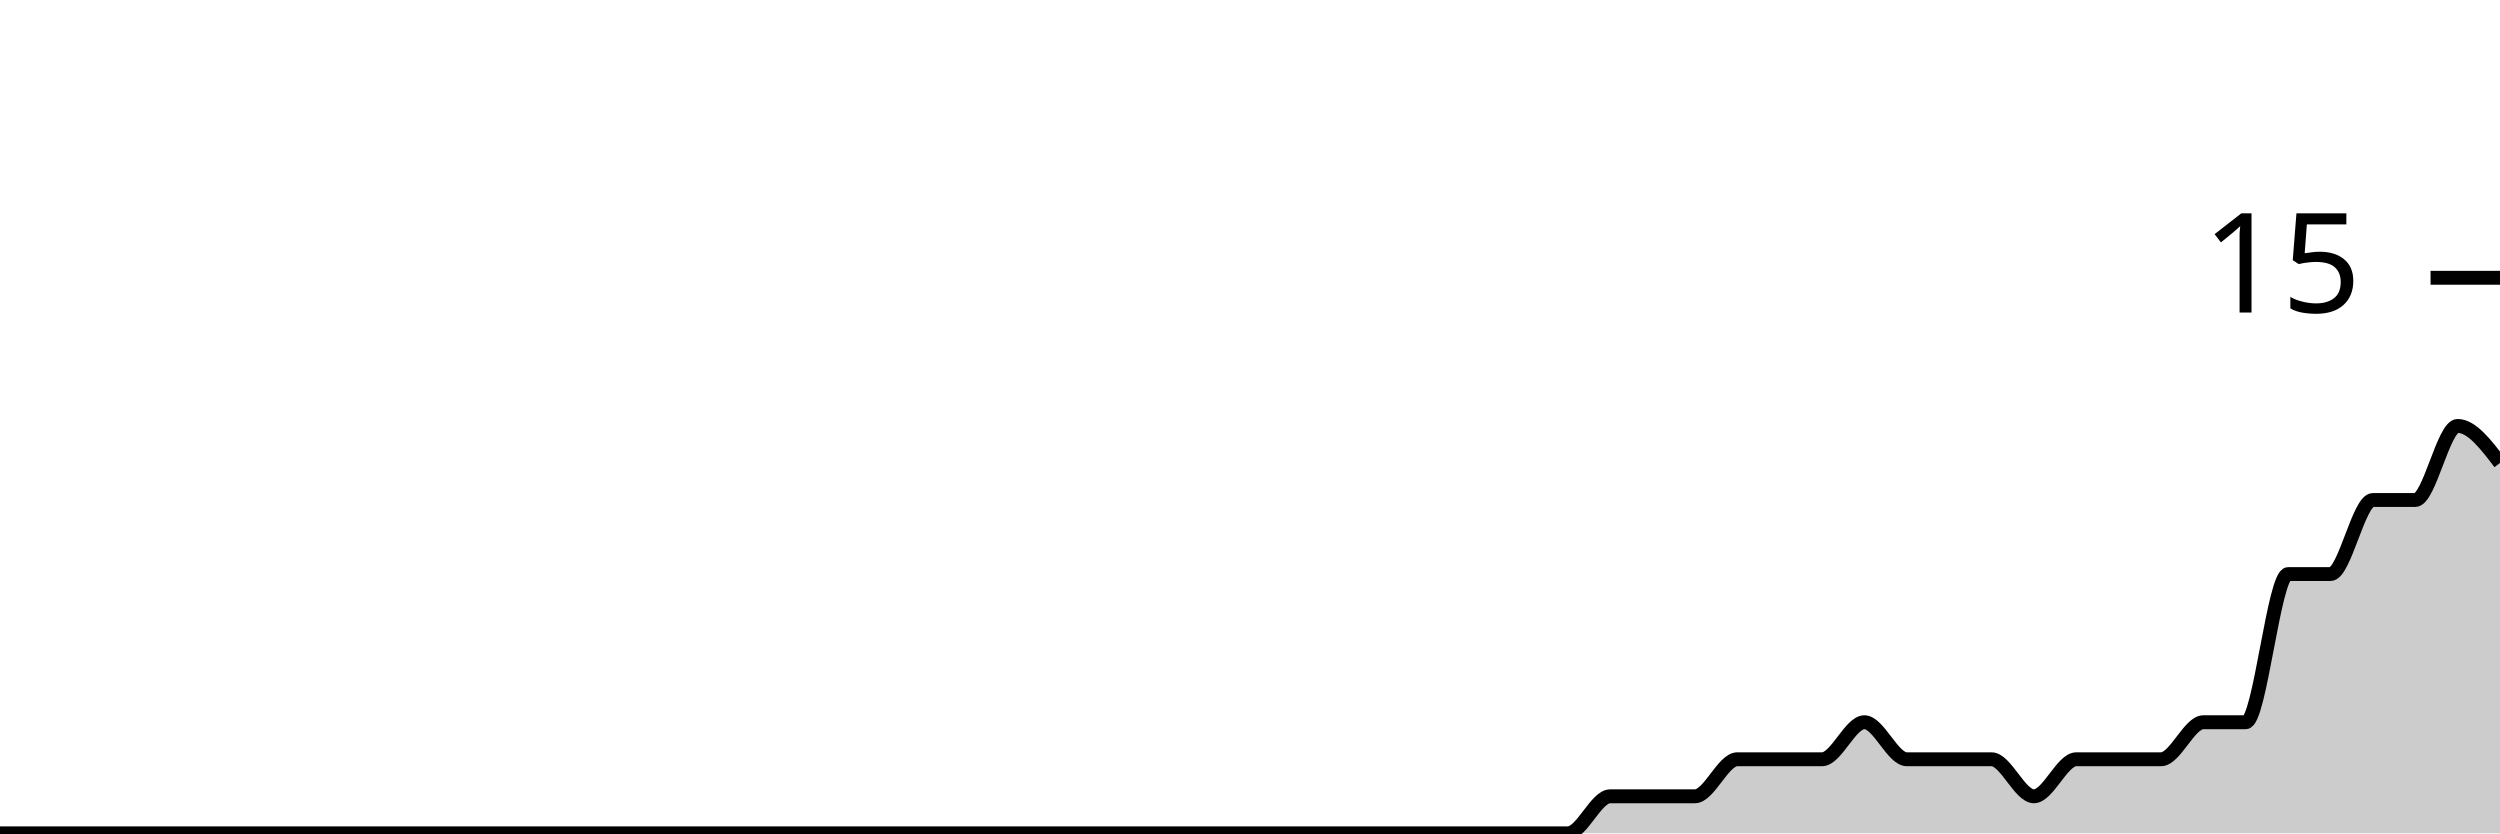
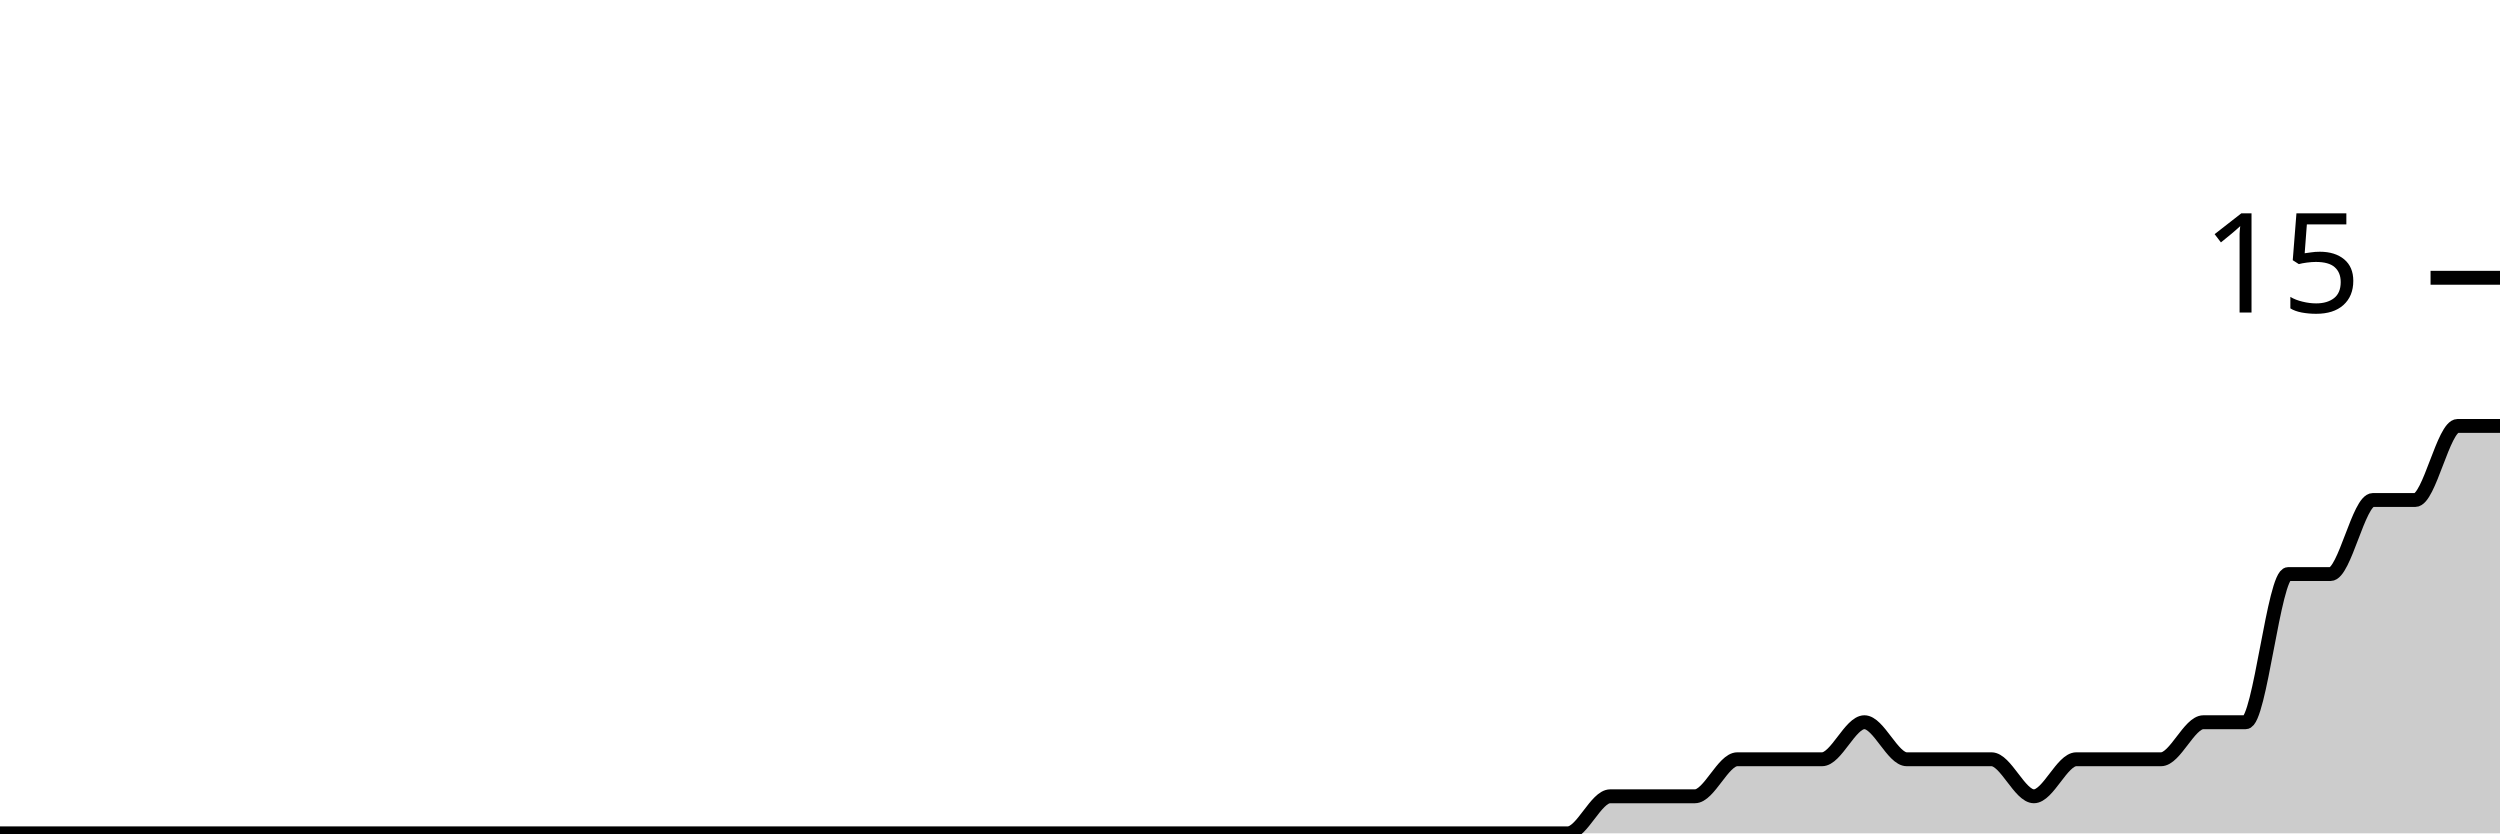
<svg xmlns="http://www.w3.org/2000/svg" viewBox="0 0 180 60">
  <g transform="translate(0,20)">
-     <path class="area" fill="rgba(0, 0, 0, 0.2)" d="M0,40C1.017,40,2.034,40,3.051,40C4.068,40,5.085,40,6.102,40C7.119,40,8.136,40,9.153,40C10.169,40,11.186,40,12.203,40C13.22,40,14.237,40,15.254,40C16.271,40,17.288,40,18.305,40C19.322,40,20.339,40,21.356,40C22.373,40,23.39,40,24.407,40C25.424,40,26.441,40,27.458,40C28.475,40,29.492,40,30.508,40C31.525,40,32.542,40,33.559,40C34.576,40,35.593,40,36.61,40C37.627,40,38.644,40,39.661,40C40.678,40,41.695,40,42.712,40C43.729,40,44.746,40,45.763,40C46.78,40,47.797,40,48.814,40C49.831,40,50.847,40,51.864,40C52.881,40,53.898,40,54.915,40C55.932,40,56.949,40,57.966,40C58.983,40,60,40,61.017,40C62.034,40,63.051,40,64.068,40C65.085,40,66.102,40,67.119,40C68.136,40,69.153,40,70.169,40C71.186,40,72.203,40,73.22,40C74.237,40,75.254,40,76.271,40C77.288,40,78.305,40,79.322,40C80.339,40,81.356,40,82.373,40C83.39,40,84.407,40,85.424,40C86.441,40,87.458,40,88.475,40C89.492,40,90.508,40,91.525,40C92.542,40,93.559,40,94.576,40C95.593,40,96.61,40,97.627,40C98.644,40,99.661,40,100.678,40C101.695,40,102.712,40,103.729,40C104.746,40,105.763,40,106.78,40C107.797,40,108.814,40,109.831,40C110.847,40,111.864,40,112.881,40C113.898,40,114.915,37.333,115.932,37.333C116.949,37.333,117.966,37.333,118.983,37.333C120,37.333,121.017,37.333,122.034,37.333C123.051,37.333,124.068,34.667,125.085,34.667C126.102,34.667,127.119,34.667,128.136,34.667C129.153,34.667,130.169,34.667,131.186,34.667C132.203,34.667,133.22,32,134.237,32C135.254,32,136.271,34.667,137.288,34.667C138.305,34.667,139.322,34.667,140.339,34.667C141.356,34.667,142.373,34.667,143.39,34.667C144.407,34.667,145.424,37.333,146.441,37.333C147.458,37.333,148.475,34.667,149.492,34.667C150.508,34.667,151.525,34.667,152.542,34.667C153.559,34.667,154.576,34.667,155.593,34.667C156.61,34.667,157.627,32,158.644,32C159.661,32,160.678,32,161.695,32C162.712,32,163.729,21.333,164.746,21.333C165.763,21.333,166.78,21.333,167.797,21.333C168.814,21.333,169.831,16,170.847,16C171.864,16,172.881,16,173.898,16C174.915,16,175.932,10.667,176.949,10.667C177.966,10.667,178.983,12,180,13.333L180,40C178.983,40,177.966,40,176.949,40C175.932,40,174.915,40,173.898,40C172.881,40,171.864,40,170.847,40C169.831,40,168.814,40,167.797,40C166.78,40,165.763,40,164.746,40C163.729,40,162.712,40,161.695,40C160.678,40,159.661,40,158.644,40C157.627,40,156.61,40,155.593,40C154.576,40,153.559,40,152.542,40C151.525,40,150.508,40,149.492,40C148.475,40,147.458,40,146.441,40C145.424,40,144.407,40,143.39,40C142.373,40,141.356,40,140.339,40C139.322,40,138.305,40,137.288,40C136.271,40,135.254,40,134.237,40C133.22,40,132.203,40,131.186,40C130.169,40,129.153,40,128.136,40C127.119,40,126.102,40,125.085,40C124.068,40,123.051,40,122.034,40C121.017,40,120,40,118.983,40C117.966,40,116.949,40,115.932,40C114.915,40,113.898,40,112.881,40C111.864,40,110.847,40,109.831,40C108.814,40,107.797,40,106.78,40C105.763,40,104.746,40,103.729,40C102.712,40,101.695,40,100.678,40C99.661,40,98.644,40,97.627,40C96.61,40,95.593,40,94.576,40C93.559,40,92.542,40,91.525,40C90.508,40,89.492,40,88.475,40C87.458,40,86.441,40,85.424,40C84.407,40,83.39,40,82.373,40C81.356,40,80.339,40,79.322,40C78.305,40,77.288,40,76.271,40C75.254,40,74.237,40,73.22,40C72.203,40,71.186,40,70.169,40C69.153,40,68.136,40,67.119,40C66.102,40,65.085,40,64.068,40C63.051,40,62.034,40,61.017,40C60,40,58.983,40,57.966,40C56.949,40,55.932,40,54.915,40C53.898,40,52.881,40,51.864,40C50.847,40,49.831,40,48.814,40C47.797,40,46.78,40,45.763,40C44.746,40,43.729,40,42.712,40C41.695,40,40.678,40,39.661,40C38.644,40,37.627,40,36.61,40C35.593,40,34.576,40,33.559,40C32.542,40,31.525,40,30.508,40C29.492,40,28.475,40,27.458,40C26.441,40,25.424,40,24.407,40C23.39,40,22.373,40,21.356,40C20.339,40,19.322,40,18.305,40C17.288,40,16.271,40,15.254,40C14.237,40,13.22,40,12.203,40C11.186,40,10.169,40,9.153,40C8.136,40,7.119,40,6.102,40C5.085,40,4.068,40,3.051,40C2.034,40,1.017,40,0,40Z" />
-     <path class="line" stroke="black" fill="none" d="M0,40C1.017,40,2.034,40,3.051,40C4.068,40,5.085,40,6.102,40C7.119,40,8.136,40,9.153,40C10.169,40,11.186,40,12.203,40C13.22,40,14.237,40,15.254,40C16.271,40,17.288,40,18.305,40C19.322,40,20.339,40,21.356,40C22.373,40,23.39,40,24.407,40C25.424,40,26.441,40,27.458,40C28.475,40,29.492,40,30.508,40C31.525,40,32.542,40,33.559,40C34.576,40,35.593,40,36.61,40C37.627,40,38.644,40,39.661,40C40.678,40,41.695,40,42.712,40C43.729,40,44.746,40,45.763,40C46.78,40,47.797,40,48.814,40C49.831,40,50.847,40,51.864,40C52.881,40,53.898,40,54.915,40C55.932,40,56.949,40,57.966,40C58.983,40,60,40,61.017,40C62.034,40,63.051,40,64.068,40C65.085,40,66.102,40,67.119,40C68.136,40,69.153,40,70.169,40C71.186,40,72.203,40,73.22,40C74.237,40,75.254,40,76.271,40C77.288,40,78.305,40,79.322,40C80.339,40,81.356,40,82.373,40C83.39,40,84.407,40,85.424,40C86.441,40,87.458,40,88.475,40C89.492,40,90.508,40,91.525,40C92.542,40,93.559,40,94.576,40C95.593,40,96.61,40,97.627,40C98.644,40,99.661,40,100.678,40C101.695,40,102.712,40,103.729,40C104.746,40,105.763,40,106.78,40C107.797,40,108.814,40,109.831,40C110.847,40,111.864,40,112.881,40C113.898,40,114.915,37.333,115.932,37.333C116.949,37.333,117.966,37.333,118.983,37.333C120,37.333,121.017,37.333,122.034,37.333C123.051,37.333,124.068,34.667,125.085,34.667C126.102,34.667,127.119,34.667,128.136,34.667C129.153,34.667,130.169,34.667,131.186,34.667C132.203,34.667,133.22,32,134.237,32C135.254,32,136.271,34.667,137.288,34.667C138.305,34.667,139.322,34.667,140.339,34.667C141.356,34.667,142.373,34.667,143.39,34.667C144.407,34.667,145.424,37.333,146.441,37.333C147.458,37.333,148.475,34.667,149.492,34.667C150.508,34.667,151.525,34.667,152.542,34.667C153.559,34.667,154.576,34.667,155.593,34.667C156.61,34.667,157.627,32,158.644,32C159.661,32,160.678,32,161.695,32C162.712,32,163.729,21.333,164.746,21.333C165.763,21.333,166.78,21.333,167.797,21.333C168.814,21.333,169.831,16,170.847,16C171.864,16,172.881,16,173.898,16C174.915,16,175.932,10.667,176.949,10.667C177.966,10.667,178.983,12,180,13.333" />
+     <path class="area" fill="rgba(0, 0, 0, 0.2)" d="M0,40C1.017,40,2.034,40,3.051,40C4.068,40,5.085,40,6.102,40C7.119,40,8.136,40,9.153,40C10.169,40,11.186,40,12.203,40C13.22,40,14.237,40,15.254,40C16.271,40,17.288,40,18.305,40C19.322,40,20.339,40,21.356,40C22.373,40,23.39,40,24.407,40C25.424,40,26.441,40,27.458,40C28.475,40,29.492,40,30.508,40C31.525,40,32.542,40,33.559,40C34.576,40,35.593,40,36.61,40C37.627,40,38.644,40,39.661,40C40.678,40,41.695,40,42.712,40C43.729,40,44.746,40,45.763,40C46.78,40,47.797,40,48.814,40C49.831,40,50.847,40,51.864,40C52.881,40,53.898,40,54.915,40C55.932,40,56.949,40,57.966,40C58.983,40,60,40,61.017,40C62.034,40,63.051,40,64.068,40C65.085,40,66.102,40,67.119,40C68.136,40,69.153,40,70.169,40C71.186,40,72.203,40,73.22,40C74.237,40,75.254,40,76.271,40C77.288,40,78.305,40,79.322,40C80.339,40,81.356,40,82.373,40C83.39,40,84.407,40,85.424,40C86.441,40,87.458,40,88.475,40C89.492,40,90.508,40,91.525,40C92.542,40,93.559,40,94.576,40C95.593,40,96.61,40,97.627,40C98.644,40,99.661,40,100.678,40C101.695,40,102.712,40,103.729,40C104.746,40,105.763,40,106.78,40C107.797,40,108.814,40,109.831,40C110.847,40,111.864,40,112.881,40C113.898,40,114.915,37.333,115.932,37.333C116.949,37.333,117.966,37.333,118.983,37.333C120,37.333,121.017,37.333,122.034,37.333C123.051,37.333,124.068,34.667,125.085,34.667C126.102,34.667,127.119,34.667,128.136,34.667C129.153,34.667,130.169,34.667,131.186,34.667C132.203,34.667,133.22,32,134.237,32C135.254,32,136.271,34.667,137.288,34.667C138.305,34.667,139.322,34.667,140.339,34.667C141.356,34.667,142.373,34.667,143.39,34.667C144.407,34.667,145.424,37.333,146.441,37.333C147.458,37.333,148.475,34.667,149.492,34.667C150.508,34.667,151.525,34.667,152.542,34.667C153.559,34.667,154.576,34.667,155.593,34.667C156.61,34.667,157.627,32,158.644,32C159.661,32,160.678,32,161.695,32C162.712,32,163.729,21.333,164.746,21.333C165.763,21.333,166.78,21.333,167.797,21.333C168.814,21.333,169.831,16,170.847,16C171.864,16,172.881,16,173.898,16C174.915,16,175.932,10.667,176.949,10.667C177.966,10.667,178.983,10.667,180,10.667L180,40C178.983,40,177.966,40,176.949,40C175.932,40,174.915,40,173.898,40C172.881,40,171.864,40,170.847,40C169.831,40,168.814,40,167.797,40C166.78,40,165.763,40,164.746,40C163.729,40,162.712,40,161.695,40C160.678,40,159.661,40,158.644,40C157.627,40,156.61,40,155.593,40C154.576,40,153.559,40,152.542,40C151.525,40,150.508,40,149.492,40C148.475,40,147.458,40,146.441,40C145.424,40,144.407,40,143.39,40C142.373,40,141.356,40,140.339,40C139.322,40,138.305,40,137.288,40C136.271,40,135.254,40,134.237,40C133.22,40,132.203,40,131.186,40C130.169,40,129.153,40,128.136,40C127.119,40,126.102,40,125.085,40C124.068,40,123.051,40,122.034,40C121.017,40,120,40,118.983,40C117.966,40,116.949,40,115.932,40C114.915,40,113.898,40,112.881,40C111.864,40,110.847,40,109.831,40C108.814,40,107.797,40,106.78,40C105.763,40,104.746,40,103.729,40C102.712,40,101.695,40,100.678,40C99.661,40,98.644,40,97.627,40C96.61,40,95.593,40,94.576,40C93.559,40,92.542,40,91.525,40C90.508,40,89.492,40,88.475,40C87.458,40,86.441,40,85.424,40C84.407,40,83.39,40,82.373,40C81.356,40,80.339,40,79.322,40C78.305,40,77.288,40,76.271,40C75.254,40,74.237,40,73.22,40C72.203,40,71.186,40,70.169,40C69.153,40,68.136,40,67.119,40C66.102,40,65.085,40,64.068,40C63.051,40,62.034,40,61.017,40C60,40,58.983,40,57.966,40C56.949,40,55.932,40,54.915,40C53.898,40,52.881,40,51.864,40C50.847,40,49.831,40,48.814,40C47.797,40,46.78,40,45.763,40C44.746,40,43.729,40,42.712,40C41.695,40,40.678,40,39.661,40C38.644,40,37.627,40,36.61,40C35.593,40,34.576,40,33.559,40C32.542,40,31.525,40,30.508,40C29.492,40,28.475,40,27.458,40C26.441,40,25.424,40,24.407,40C23.39,40,22.373,40,21.356,40C20.339,40,19.322,40,18.305,40C17.288,40,16.271,40,15.254,40C14.237,40,13.22,40,12.203,40C11.186,40,10.169,40,9.153,40C8.136,40,7.119,40,6.102,40C5.085,40,4.068,40,3.051,40C2.034,40,1.017,40,0,40Z" />
+     <path class="line" stroke="black" fill="none" d="M0,40C1.017,40,2.034,40,3.051,40C4.068,40,5.085,40,6.102,40C7.119,40,8.136,40,9.153,40C10.169,40,11.186,40,12.203,40C13.22,40,14.237,40,15.254,40C16.271,40,17.288,40,18.305,40C19.322,40,20.339,40,21.356,40C22.373,40,23.39,40,24.407,40C25.424,40,26.441,40,27.458,40C28.475,40,29.492,40,30.508,40C31.525,40,32.542,40,33.559,40C34.576,40,35.593,40,36.61,40C37.627,40,38.644,40,39.661,40C40.678,40,41.695,40,42.712,40C43.729,40,44.746,40,45.763,40C46.78,40,47.797,40,48.814,40C49.831,40,50.847,40,51.864,40C52.881,40,53.898,40,54.915,40C55.932,40,56.949,40,57.966,40C58.983,40,60,40,61.017,40C62.034,40,63.051,40,64.068,40C65.085,40,66.102,40,67.119,40C68.136,40,69.153,40,70.169,40C71.186,40,72.203,40,73.22,40C74.237,40,75.254,40,76.271,40C77.288,40,78.305,40,79.322,40C80.339,40,81.356,40,82.373,40C83.39,40,84.407,40,85.424,40C86.441,40,87.458,40,88.475,40C89.492,40,90.508,40,91.525,40C92.542,40,93.559,40,94.576,40C95.593,40,96.61,40,97.627,40C98.644,40,99.661,40,100.678,40C101.695,40,102.712,40,103.729,40C104.746,40,105.763,40,106.78,40C107.797,40,108.814,40,109.831,40C110.847,40,111.864,40,112.881,40C113.898,40,114.915,37.333,115.932,37.333C116.949,37.333,117.966,37.333,118.983,37.333C120,37.333,121.017,37.333,122.034,37.333C123.051,37.333,124.068,34.667,125.085,34.667C126.102,34.667,127.119,34.667,128.136,34.667C129.153,34.667,130.169,34.667,131.186,34.667C132.203,34.667,133.22,32,134.237,32C135.254,32,136.271,34.667,137.288,34.667C138.305,34.667,139.322,34.667,140.339,34.667C141.356,34.667,142.373,34.667,143.39,34.667C144.407,34.667,145.424,37.333,146.441,37.333C147.458,37.333,148.475,34.667,149.492,34.667C150.508,34.667,151.525,34.667,152.542,34.667C153.559,34.667,154.576,34.667,155.593,34.667C156.61,34.667,157.627,32,158.644,32C159.661,32,160.678,32,161.695,32C162.712,32,163.729,21.333,164.746,21.333C165.763,21.333,166.78,21.333,167.797,21.333C168.814,21.333,169.831,16,170.847,16C171.864,16,172.881,16,173.898,16C174.915,16,175.932,10.667,176.949,10.667C177.966,10.667,178.983,10.667,180,10.667" />
    <path class="axis-ceiling" stroke-width="1" stroke="black" fill="none" d="M175,0L180,0" />
    <text class="axis-ceiling-label" font-family="sans-serif" text-anchor="end" font-size="10px" x="170" y="2.5">15</text>
  </g>
</svg>
